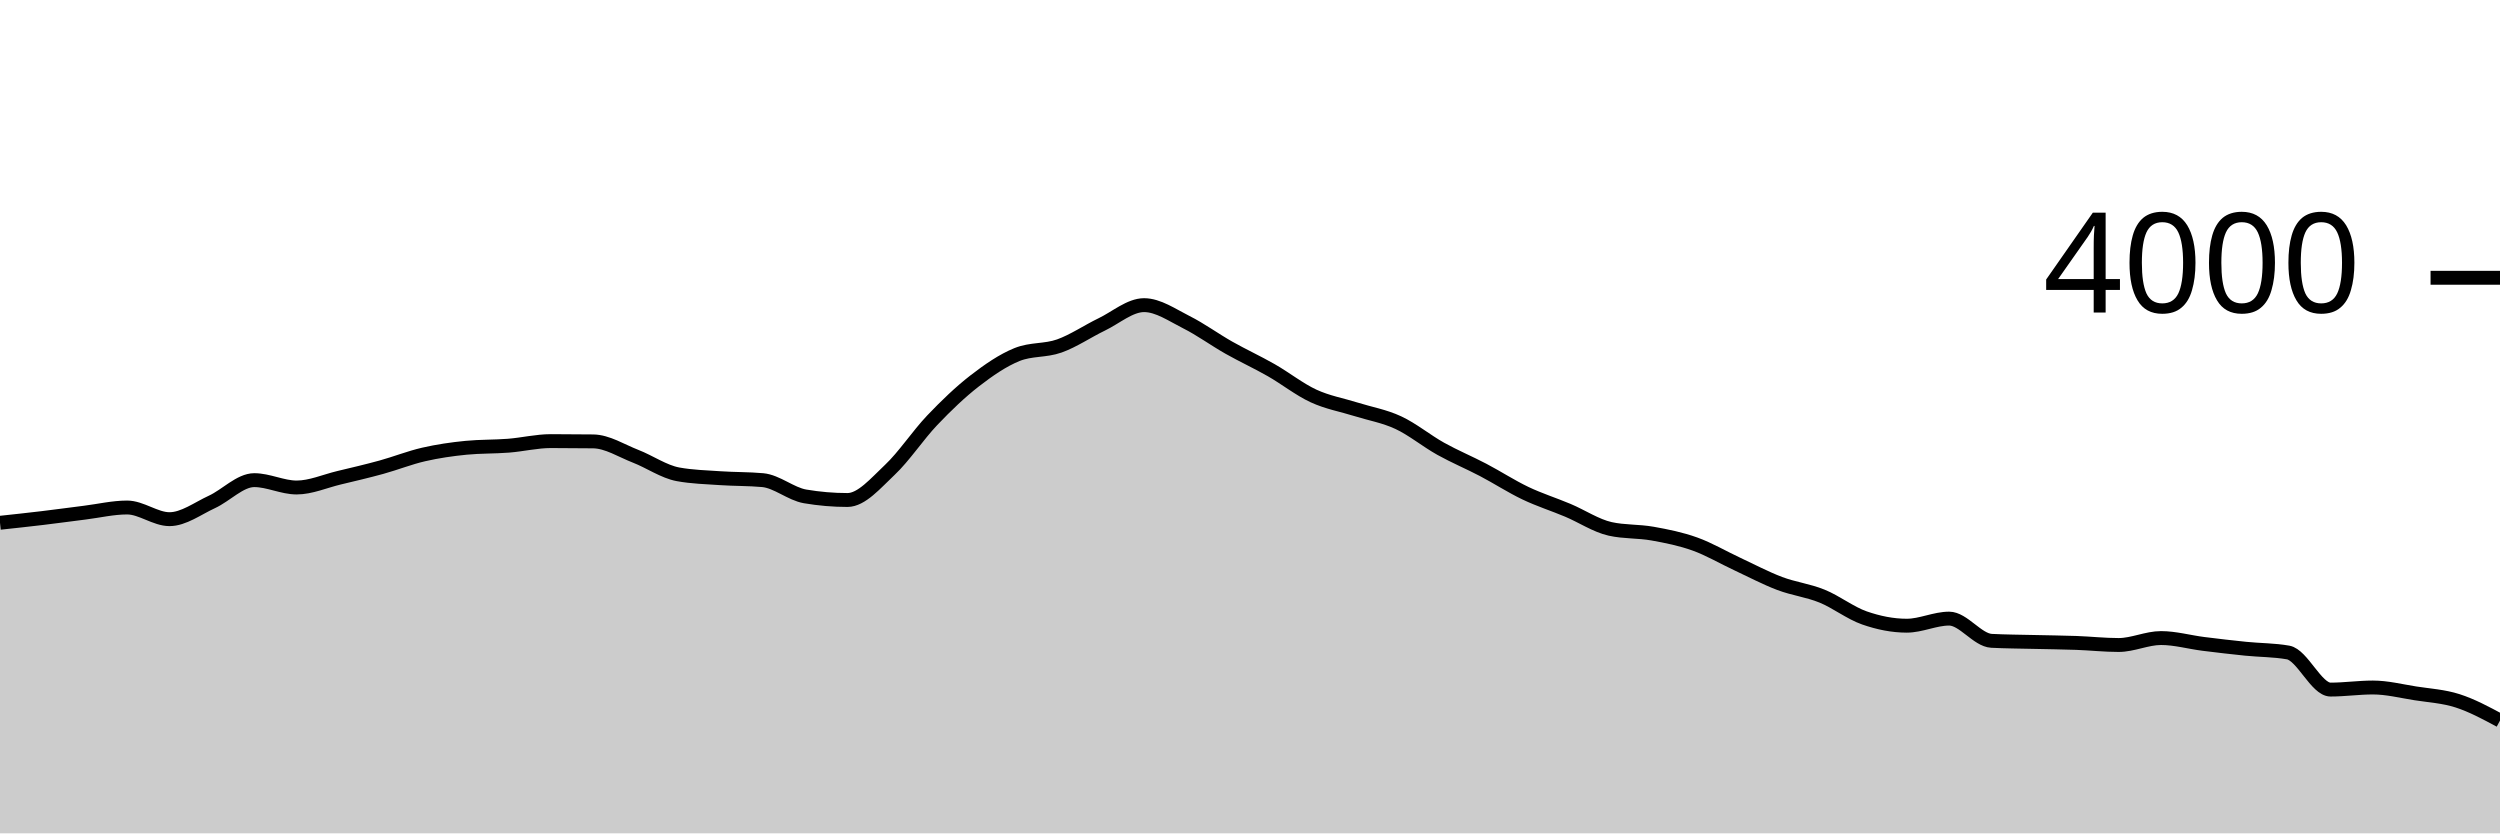
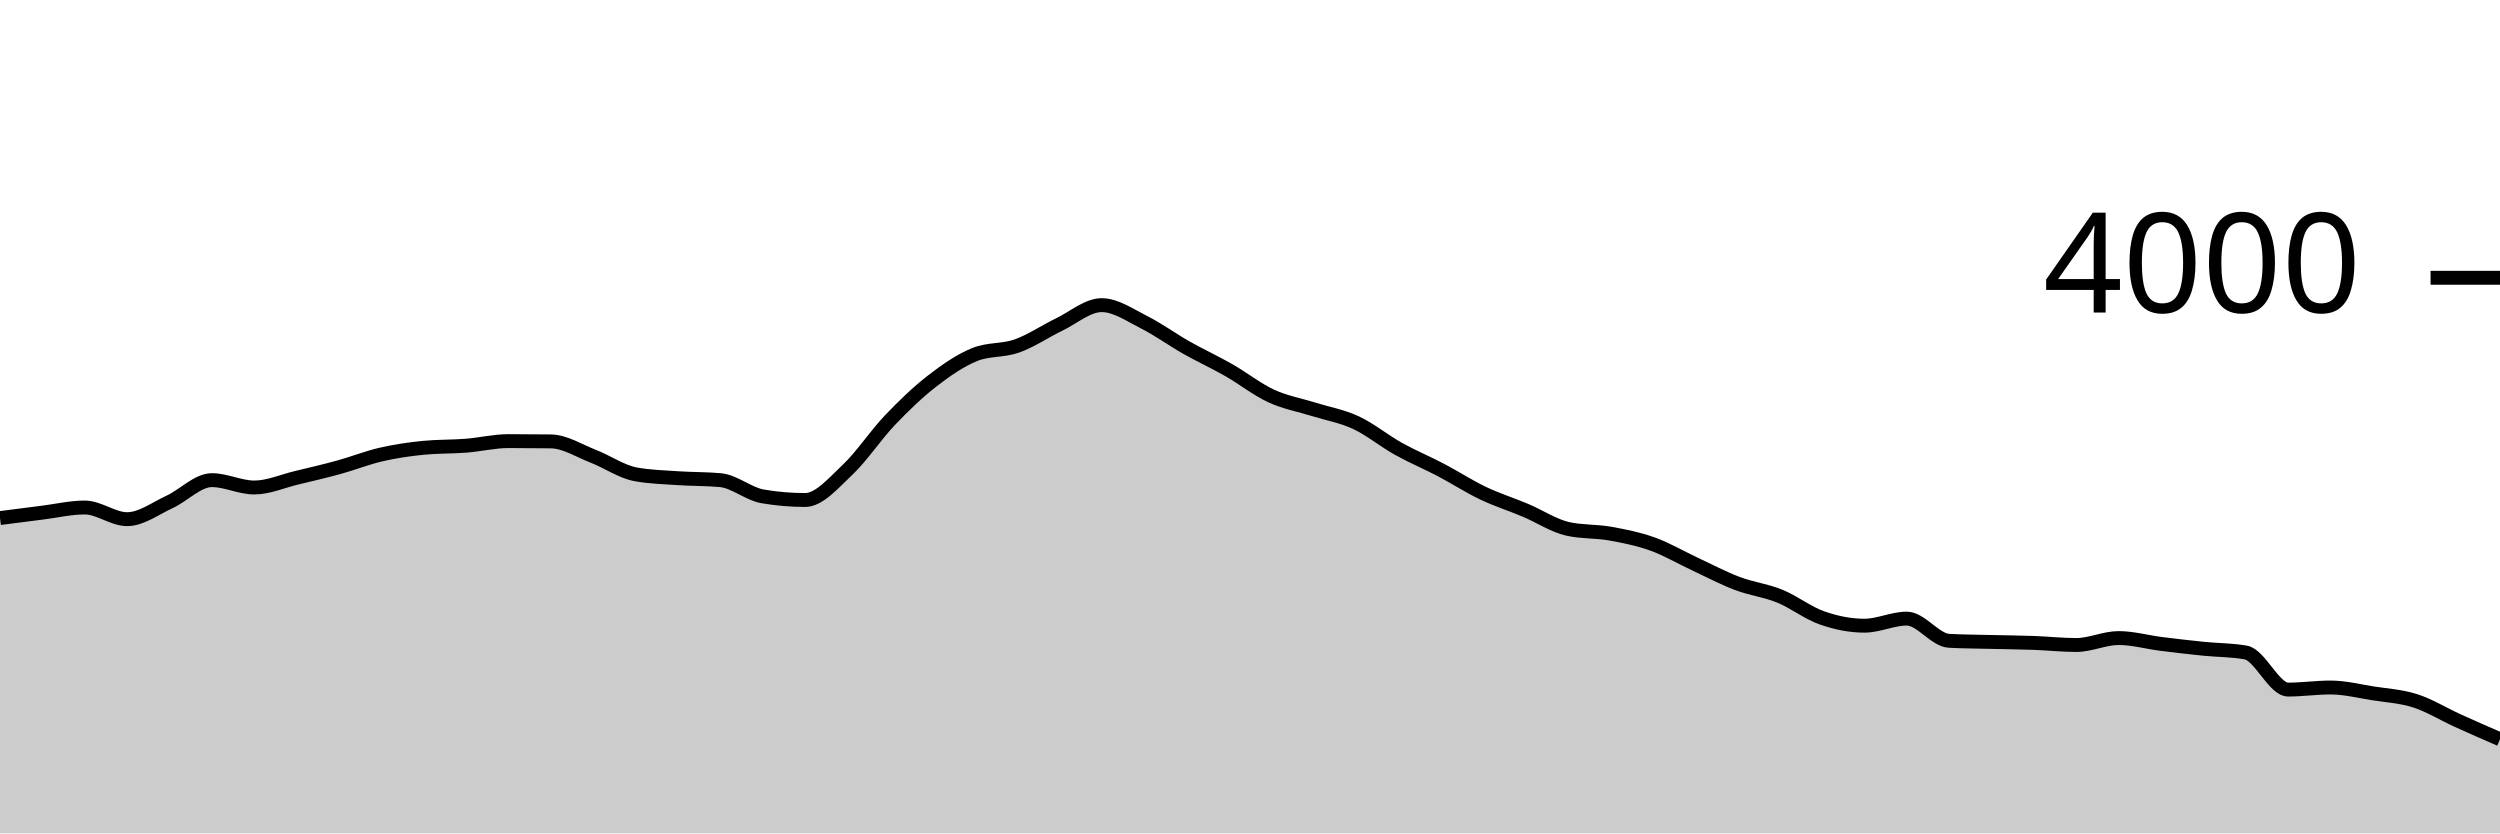
<svg xmlns="http://www.w3.org/2000/svg" viewBox="0 0 180 60">
  <g transform="translate(0,20)">
-     <path class="area" fill="rgba(0, 0, 0, 0.2)" d="M0,17.64C1.017,17.531,2.034,17.422,3.051,17.3C4.068,17.178,5.085,17.037,6.102,16.91C7.119,16.783,8.136,16.54,9.153,16.54C10.169,16.54,11.186,17.38,12.203,17.38C13.22,17.38,14.237,16.608,15.254,16.14C16.271,15.672,17.288,14.57,18.305,14.57C19.322,14.57,20.339,15.1,21.356,15.1C22.373,15.1,23.39,14.643,24.407,14.4C25.424,14.157,26.441,13.92,27.458,13.64C28.475,13.36,29.492,12.953,30.508,12.72C31.525,12.487,32.542,12.34,33.559,12.24C34.576,12.14,35.593,12.17,36.61,12.09C37.627,12.01,38.644,11.76,39.661,11.76C40.678,11.76,41.695,11.767,42.712,11.78C43.729,11.793,44.746,12.455,45.763,12.85C46.78,13.245,47.797,13.963,48.814,14.15C49.831,14.337,50.847,14.36,51.864,14.43C52.881,14.5,53.898,14.477,54.915,14.57C55.932,14.663,56.949,15.567,57.966,15.74C58.983,15.913,60,16,61.017,16C62.034,16,63.051,14.787,64.068,13.83C65.085,12.873,66.102,11.327,67.119,10.26C68.136,9.193,69.153,8.218,70.169,7.43C71.186,6.642,72.203,5.943,73.22,5.53C74.237,5.117,75.254,5.272,76.271,4.91C77.288,4.548,78.305,3.85,79.322,3.36C80.339,2.87,81.356,1.97,82.373,1.97C83.39,1.97,84.407,2.69,85.424,3.2C86.441,3.71,87.458,4.455,88.475,5.03C89.492,5.605,90.508,6.07,91.525,6.65C92.542,7.23,93.559,8.04,94.576,8.51C95.593,8.98,96.61,9.15,97.627,9.47C98.644,9.79,99.661,9.957,100.678,10.43C101.695,10.903,102.712,11.743,103.729,12.31C104.746,12.877,105.763,13.297,106.78,13.83C107.797,14.363,108.814,15.025,109.831,15.51C110.847,15.995,111.864,16.312,112.881,16.74C113.898,17.168,114.915,17.853,115.932,18.08C116.949,18.307,117.966,18.238,118.983,18.42C120,18.602,121.017,18.805,122.034,19.17C123.051,19.535,124.068,20.137,125.085,20.61C126.102,21.083,127.119,21.625,128.136,22.01C129.153,22.395,130.169,22.507,131.186,22.92C132.203,23.333,133.22,24.135,134.237,24.49C135.254,24.845,136.271,25.05,137.288,25.05C138.305,25.05,139.322,24.54,140.339,24.54C141.356,24.54,142.373,26.087,143.39,26.14C144.407,26.193,145.424,26.195,146.441,26.22C147.458,26.245,148.475,26.253,149.492,26.29C150.508,26.327,151.525,26.44,152.542,26.44C153.559,26.44,154.576,25.94,155.593,25.94C156.61,25.94,157.627,26.232,158.644,26.36C159.661,26.488,160.678,26.607,161.695,26.71C162.712,26.813,163.729,26.8,164.746,26.98C165.763,27.16,166.78,29.65,167.797,29.65C168.814,29.65,169.831,29.5,170.847,29.5C171.864,29.5,172.881,29.76,173.898,29.92C174.915,30.08,175.932,30.133,176.949,30.46C177.966,30.787,178.983,31.333,180,31.88L180,40C178.983,40,177.966,40,176.949,40C175.932,40,174.915,40,173.898,40C172.881,40,171.864,40,170.847,40C169.831,40,168.814,40,167.797,40C166.78,40,165.763,40,164.746,40C163.729,40,162.712,40,161.695,40C160.678,40,159.661,40,158.644,40C157.627,40,156.61,40,155.593,40C154.576,40,153.559,40,152.542,40C151.525,40,150.508,40,149.492,40C148.475,40,147.458,40,146.441,40C145.424,40,144.407,40,143.39,40C142.373,40,141.356,40,140.339,40C139.322,40,138.305,40,137.288,40C136.271,40,135.254,40,134.237,40C133.22,40,132.203,40,131.186,40C130.169,40,129.153,40,128.136,40C127.119,40,126.102,40,125.085,40C124.068,40,123.051,40,122.034,40C121.017,40,120,40,118.983,40C117.966,40,116.949,40,115.932,40C114.915,40,113.898,40,112.881,40C111.864,40,110.847,40,109.831,40C108.814,40,107.797,40,106.78,40C105.763,40,104.746,40,103.729,40C102.712,40,101.695,40,100.678,40C99.661,40,98.644,40,97.627,40C96.61,40,95.593,40,94.576,40C93.559,40,92.542,40,91.525,40C90.508,40,89.492,40,88.475,40C87.458,40,86.441,40,85.424,40C84.407,40,83.39,40,82.373,40C81.356,40,80.339,40,79.322,40C78.305,40,77.288,40,76.271,40C75.254,40,74.237,40,73.22,40C72.203,40,71.186,40,70.169,40C69.153,40,68.136,40,67.119,40C66.102,40,65.085,40,64.068,40C63.051,40,62.034,40,61.017,40C60,40,58.983,40,57.966,40C56.949,40,55.932,40,54.915,40C53.898,40,52.881,40,51.864,40C50.847,40,49.831,40,48.814,40C47.797,40,46.78,40,45.763,40C44.746,40,43.729,40,42.712,40C41.695,40,40.678,40,39.661,40C38.644,40,37.627,40,36.61,40C35.593,40,34.576,40,33.559,40C32.542,40,31.525,40,30.508,40C29.492,40,28.475,40,27.458,40C26.441,40,25.424,40,24.407,40C23.39,40,22.373,40,21.356,40C20.339,40,19.322,40,18.305,40C17.288,40,16.271,40,15.254,40C14.237,40,13.22,40,12.203,40C11.186,40,10.169,40,9.153,40C8.136,40,7.119,40,6.102,40C5.085,40,4.068,40,3.051,40C2.034,40,1.017,40,0,40Z" />
-     <path class="line" stroke="black" fill="none" d="M0,17.64C1.017,17.531,2.034,17.422,3.051,17.3C4.068,17.178,5.085,17.037,6.102,16.91C7.119,16.783,8.136,16.54,9.153,16.54C10.169,16.54,11.186,17.38,12.203,17.38C13.22,17.38,14.237,16.608,15.254,16.14C16.271,15.672,17.288,14.57,18.305,14.57C19.322,14.57,20.339,15.1,21.356,15.1C22.373,15.1,23.39,14.643,24.407,14.4C25.424,14.157,26.441,13.92,27.458,13.64C28.475,13.36,29.492,12.953,30.508,12.72C31.525,12.487,32.542,12.34,33.559,12.24C34.576,12.14,35.593,12.17,36.61,12.09C37.627,12.01,38.644,11.76,39.661,11.76C40.678,11.76,41.695,11.767,42.712,11.78C43.729,11.793,44.746,12.455,45.763,12.85C46.78,13.245,47.797,13.963,48.814,14.15C49.831,14.337,50.847,14.36,51.864,14.43C52.881,14.5,53.898,14.477,54.915,14.57C55.932,14.663,56.949,15.567,57.966,15.74C58.983,15.913,60,16,61.017,16C62.034,16,63.051,14.787,64.068,13.83C65.085,12.873,66.102,11.327,67.119,10.26C68.136,9.193,69.153,8.218,70.169,7.43C71.186,6.642,72.203,5.943,73.22,5.53C74.237,5.117,75.254,5.272,76.271,4.91C77.288,4.548,78.305,3.85,79.322,3.36C80.339,2.87,81.356,1.97,82.373,1.97C83.39,1.97,84.407,2.69,85.424,3.2C86.441,3.71,87.458,4.455,88.475,5.03C89.492,5.605,90.508,6.07,91.525,6.65C92.542,7.23,93.559,8.04,94.576,8.51C95.593,8.98,96.61,9.15,97.627,9.47C98.644,9.79,99.661,9.957,100.678,10.43C101.695,10.903,102.712,11.743,103.729,12.31C104.746,12.877,105.763,13.297,106.78,13.83C107.797,14.363,108.814,15.025,109.831,15.51C110.847,15.995,111.864,16.312,112.881,16.74C113.898,17.168,114.915,17.853,115.932,18.08C116.949,18.307,117.966,18.238,118.983,18.42C120,18.602,121.017,18.805,122.034,19.17C123.051,19.535,124.068,20.137,125.085,20.61C126.102,21.083,127.119,21.625,128.136,22.01C129.153,22.395,130.169,22.507,131.186,22.92C132.203,23.333,133.22,24.135,134.237,24.49C135.254,24.845,136.271,25.05,137.288,25.05C138.305,25.05,139.322,24.54,140.339,24.54C141.356,24.54,142.373,26.087,143.39,26.14C144.407,26.193,145.424,26.195,146.441,26.22C147.458,26.245,148.475,26.253,149.492,26.29C150.508,26.327,151.525,26.44,152.542,26.44C153.559,26.44,154.576,25.94,155.593,25.94C156.61,25.94,157.627,26.232,158.644,26.36C159.661,26.488,160.678,26.607,161.695,26.71C162.712,26.813,163.729,26.8,164.746,26.98C165.763,27.16,166.78,29.65,167.797,29.65C168.814,29.65,169.831,29.5,170.847,29.5C171.864,29.5,172.881,29.76,173.898,29.92C174.915,30.08,175.932,30.133,176.949,30.46C177.966,30.787,178.983,31.333,180,31.88" />
+     <path class="area" fill="rgba(0, 0, 0, 0.2)" d="M0,17.3C1.017,17.168,2.034,17.037,3.051,16.91C4.068,16.783,5.085,16.54,6.102,16.54C7.119,16.54,8.136,17.38,9.153,17.38C10.169,17.38,11.186,16.608,12.203,16.14C13.22,15.672,14.237,14.57,15.254,14.57C16.271,14.57,17.288,15.1,18.305,15.1C19.322,15.1,20.339,14.643,21.356,14.4C22.373,14.157,23.39,13.92,24.407,13.64C25.424,13.36,26.441,12.953,27.458,12.72C28.475,12.487,29.492,12.34,30.508,12.24C31.525,12.14,32.542,12.17,33.559,12.09C34.576,12.01,35.593,11.76,36.61,11.76C37.627,11.76,38.644,11.767,39.661,11.78C40.678,11.793,41.695,12.455,42.712,12.85C43.729,13.245,44.746,13.963,45.763,14.15C46.78,14.337,47.797,14.36,48.814,14.43C49.831,14.5,50.847,14.477,51.864,14.57C52.881,14.663,53.898,15.567,54.915,15.74C55.932,15.913,56.949,16,57.966,16C58.983,16,60,14.787,61.017,13.83C62.034,12.873,63.051,11.327,64.068,10.26C65.085,9.193,66.102,8.218,67.119,7.43C68.136,6.642,69.153,5.943,70.169,5.53C71.186,5.117,72.203,5.272,73.22,4.91C74.237,4.548,75.254,3.85,76.271,3.36C77.288,2.87,78.305,1.97,79.322,1.97C80.339,1.97,81.356,2.69,82.373,3.2C83.39,3.71,84.407,4.455,85.424,5.03C86.441,5.605,87.458,6.07,88.475,6.65C89.492,7.23,90.508,8.04,91.525,8.51C92.542,8.98,93.559,9.15,94.576,9.47C95.593,9.79,96.61,9.957,97.627,10.43C98.644,10.903,99.661,11.743,100.678,12.31C101.695,12.877,102.712,13.297,103.729,13.83C104.746,14.363,105.763,15.025,106.78,15.51C107.797,15.995,108.814,16.312,109.831,16.74C110.847,17.168,111.864,17.853,112.881,18.08C113.898,18.307,114.915,18.238,115.932,18.42C116.949,18.602,117.966,18.805,118.983,19.17C120,19.535,121.017,20.137,122.034,20.61C123.051,21.083,124.068,21.625,125.085,22.01C126.102,22.395,127.119,22.507,128.136,22.92C129.153,23.333,130.169,24.135,131.186,24.49C132.203,24.845,133.22,25.05,134.237,25.05C135.254,25.05,136.271,24.54,137.288,24.54C138.305,24.54,139.322,26.087,140.339,26.14C141.356,26.193,142.373,26.195,143.39,26.22C144.407,26.245,145.424,26.253,146.441,26.29C147.458,26.327,148.475,26.44,149.492,26.44C150.508,26.44,151.525,25.94,152.542,25.94C153.559,25.94,154.576,26.232,155.593,26.36C156.61,26.488,157.627,26.607,158.644,26.71C159.661,26.813,160.678,26.8,161.695,26.98C162.712,27.16,163.729,29.65,164.746,29.65C165.763,29.65,166.78,29.5,167.797,29.5C168.814,29.5,169.831,29.76,170.847,29.92C171.864,30.08,172.881,30.133,173.898,30.46C174.915,30.787,175.932,31.418,176.949,31.88C177.966,32.342,178.983,32.786,180,33.23L180,40C178.983,40,177.966,40,176.949,40C175.932,40,174.915,40,173.898,40C172.881,40,171.864,40,170.847,40C169.831,40,168.814,40,167.797,40C166.78,40,165.763,40,164.746,40C163.729,40,162.712,40,161.695,40C160.678,40,159.661,40,158.644,40C157.627,40,156.61,40,155.593,40C154.576,40,153.559,40,152.542,40C151.525,40,150.508,40,149.492,40C148.475,40,147.458,40,146.441,40C145.424,40,144.407,40,143.39,40C142.373,40,141.356,40,140.339,40C139.322,40,138.305,40,137.288,40C136.271,40,135.254,40,134.237,40C133.22,40,132.203,40,131.186,40C130.169,40,129.153,40,128.136,40C127.119,40,126.102,40,125.085,40C124.068,40,123.051,40,122.034,40C121.017,40,120,40,118.983,40C117.966,40,116.949,40,115.932,40C114.915,40,113.898,40,112.881,40C111.864,40,110.847,40,109.831,40C108.814,40,107.797,40,106.78,40C105.763,40,104.746,40,103.729,40C102.712,40,101.695,40,100.678,40C99.661,40,98.644,40,97.627,40C96.61,40,95.593,40,94.576,40C93.559,40,92.542,40,91.525,40C90.508,40,89.492,40,88.475,40C87.458,40,86.441,40,85.424,40C84.407,40,83.39,40,82.373,40C81.356,40,80.339,40,79.322,40C78.305,40,77.288,40,76.271,40C75.254,40,74.237,40,73.22,40C72.203,40,71.186,40,70.169,40C69.153,40,68.136,40,67.119,40C66.102,40,65.085,40,64.068,40C63.051,40,62.034,40,61.017,40C60,40,58.983,40,57.966,40C56.949,40,55.932,40,54.915,40C53.898,40,52.881,40,51.864,40C50.847,40,49.831,40,48.814,40C47.797,40,46.78,40,45.763,40C44.746,40,43.729,40,42.712,40C41.695,40,40.678,40,39.661,40C38.644,40,37.627,40,36.61,40C35.593,40,34.576,40,33.559,40C32.542,40,31.525,40,30.508,40C29.492,40,28.475,40,27.458,40C26.441,40,25.424,40,24.407,40C23.39,40,22.373,40,21.356,40C20.339,40,19.322,40,18.305,40C17.288,40,16.271,40,15.254,40C14.237,40,13.22,40,12.203,40C11.186,40,10.169,40,9.153,40C8.136,40,7.119,40,6.102,40C5.085,40,4.068,40,3.051,40C2.034,40,1.017,40,0,40Z" />
+     <path class="line" stroke="black" fill="none" d="M0,17.3C1.017,17.168,2.034,17.037,3.051,16.91C4.068,16.783,5.085,16.54,6.102,16.54C7.119,16.54,8.136,17.38,9.153,17.38C10.169,17.38,11.186,16.608,12.203,16.14C13.22,15.672,14.237,14.57,15.254,14.57C16.271,14.57,17.288,15.1,18.305,15.1C19.322,15.1,20.339,14.643,21.356,14.4C22.373,14.157,23.39,13.92,24.407,13.64C25.424,13.36,26.441,12.953,27.458,12.72C28.475,12.487,29.492,12.34,30.508,12.24C31.525,12.14,32.542,12.17,33.559,12.09C34.576,12.01,35.593,11.76,36.61,11.76C37.627,11.76,38.644,11.767,39.661,11.78C40.678,11.793,41.695,12.455,42.712,12.85C43.729,13.245,44.746,13.963,45.763,14.15C46.78,14.337,47.797,14.36,48.814,14.43C49.831,14.5,50.847,14.477,51.864,14.57C52.881,14.663,53.898,15.567,54.915,15.74C55.932,15.913,56.949,16,57.966,16C58.983,16,60,14.787,61.017,13.83C62.034,12.873,63.051,11.327,64.068,10.26C65.085,9.193,66.102,8.218,67.119,7.43C68.136,6.642,69.153,5.943,70.169,5.53C71.186,5.117,72.203,5.272,73.22,4.91C74.237,4.548,75.254,3.85,76.271,3.36C77.288,2.87,78.305,1.97,79.322,1.97C80.339,1.97,81.356,2.69,82.373,3.2C83.39,3.71,84.407,4.455,85.424,5.03C86.441,5.605,87.458,6.07,88.475,6.65C89.492,7.23,90.508,8.04,91.525,8.51C92.542,8.98,93.559,9.15,94.576,9.47C95.593,9.79,96.61,9.957,97.627,10.43C98.644,10.903,99.661,11.743,100.678,12.31C101.695,12.877,102.712,13.297,103.729,13.83C104.746,14.363,105.763,15.025,106.78,15.51C107.797,15.995,108.814,16.312,109.831,16.74C110.847,17.168,111.864,17.853,112.881,18.08C113.898,18.307,114.915,18.238,115.932,18.42C116.949,18.602,117.966,18.805,118.983,19.17C120,19.535,121.017,20.137,122.034,20.61C123.051,21.083,124.068,21.625,125.085,22.01C126.102,22.395,127.119,22.507,128.136,22.92C129.153,23.333,130.169,24.135,131.186,24.49C132.203,24.845,133.22,25.05,134.237,25.05C135.254,25.05,136.271,24.54,137.288,24.54C138.305,24.54,139.322,26.087,140.339,26.14C141.356,26.193,142.373,26.195,143.39,26.22C144.407,26.245,145.424,26.253,146.441,26.29C147.458,26.327,148.475,26.44,149.492,26.44C150.508,26.44,151.525,25.94,152.542,25.94C153.559,25.94,154.576,26.232,155.593,26.36C156.61,26.488,157.627,26.607,158.644,26.71C159.661,26.813,160.678,26.8,161.695,26.98C162.712,27.16,163.729,29.65,164.746,29.65C165.763,29.65,166.78,29.5,167.797,29.5C168.814,29.5,169.831,29.76,170.847,29.92C171.864,30.08,172.881,30.133,173.898,30.46C174.915,30.787,175.932,31.418,176.949,31.88C177.966,32.342,178.983,32.786,180,33.23" />
    <path class="axis-ceiling" stroke-width="1" stroke="black" fill="none" d="M175,0L180,0" />
    <text class="axis-ceiling-label" font-family="sans-serif" text-anchor="end" font-size="10px" x="170" y="2.5">4000</text>
  </g>
</svg>
